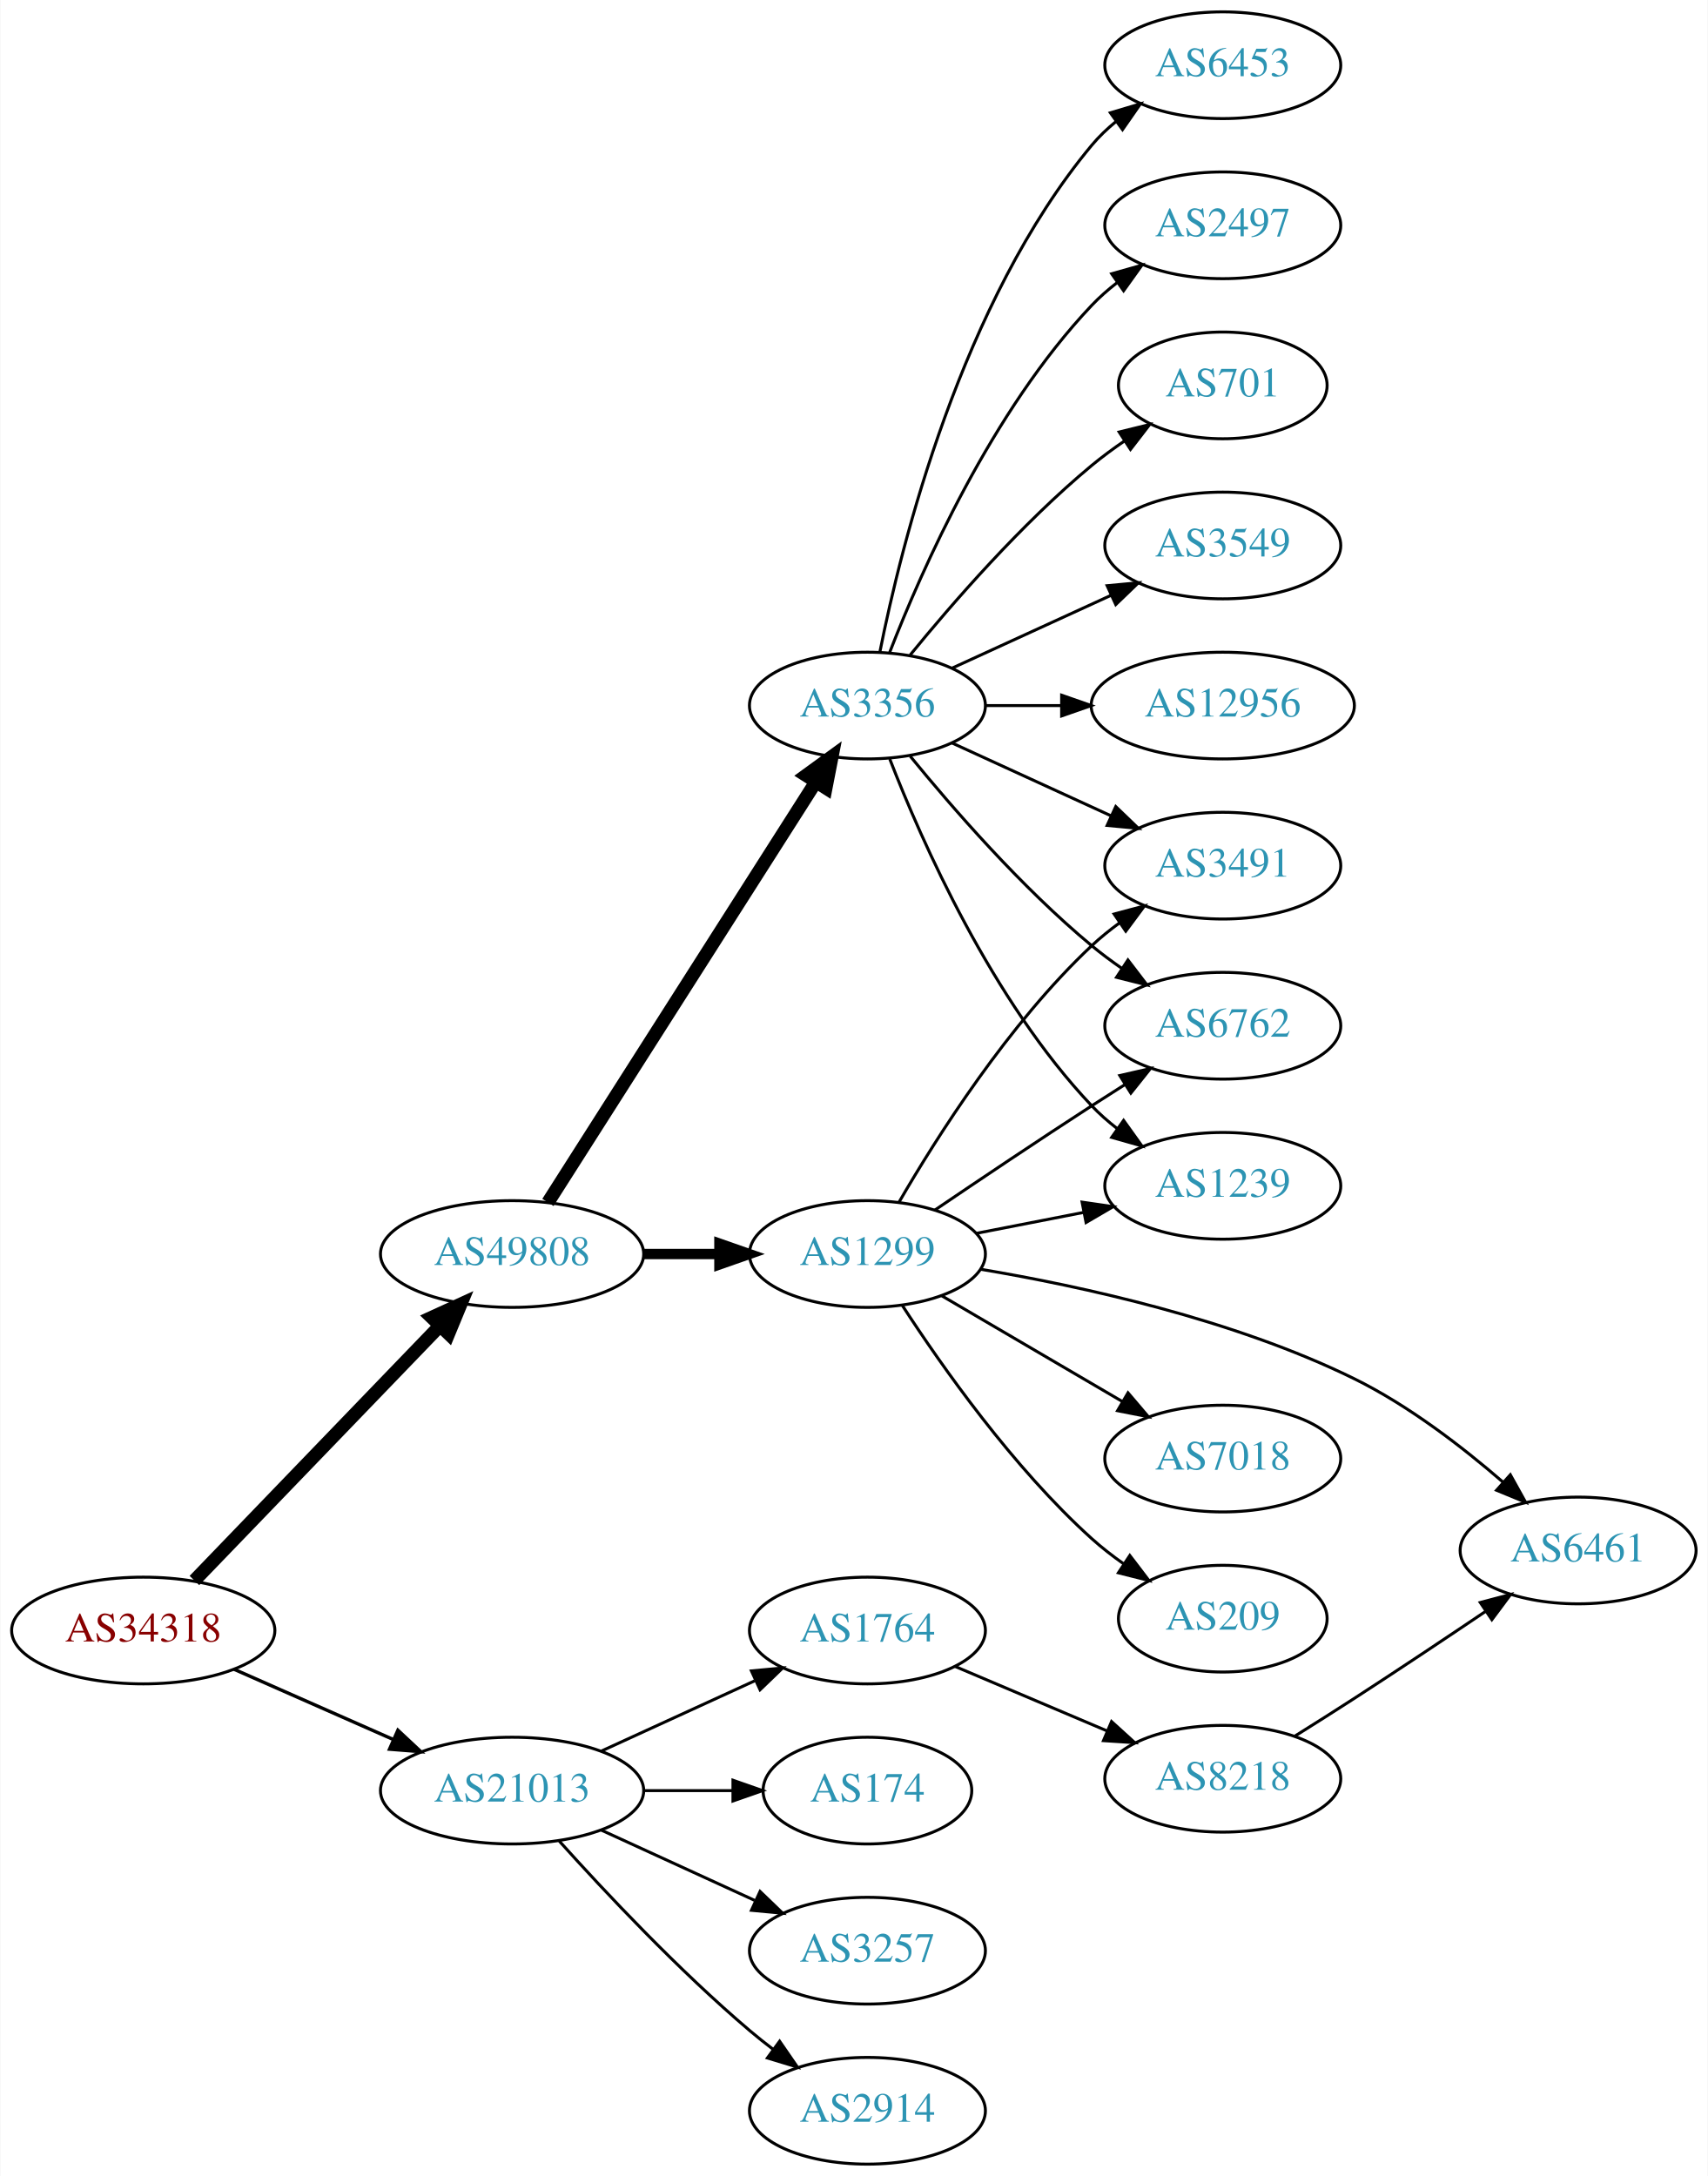
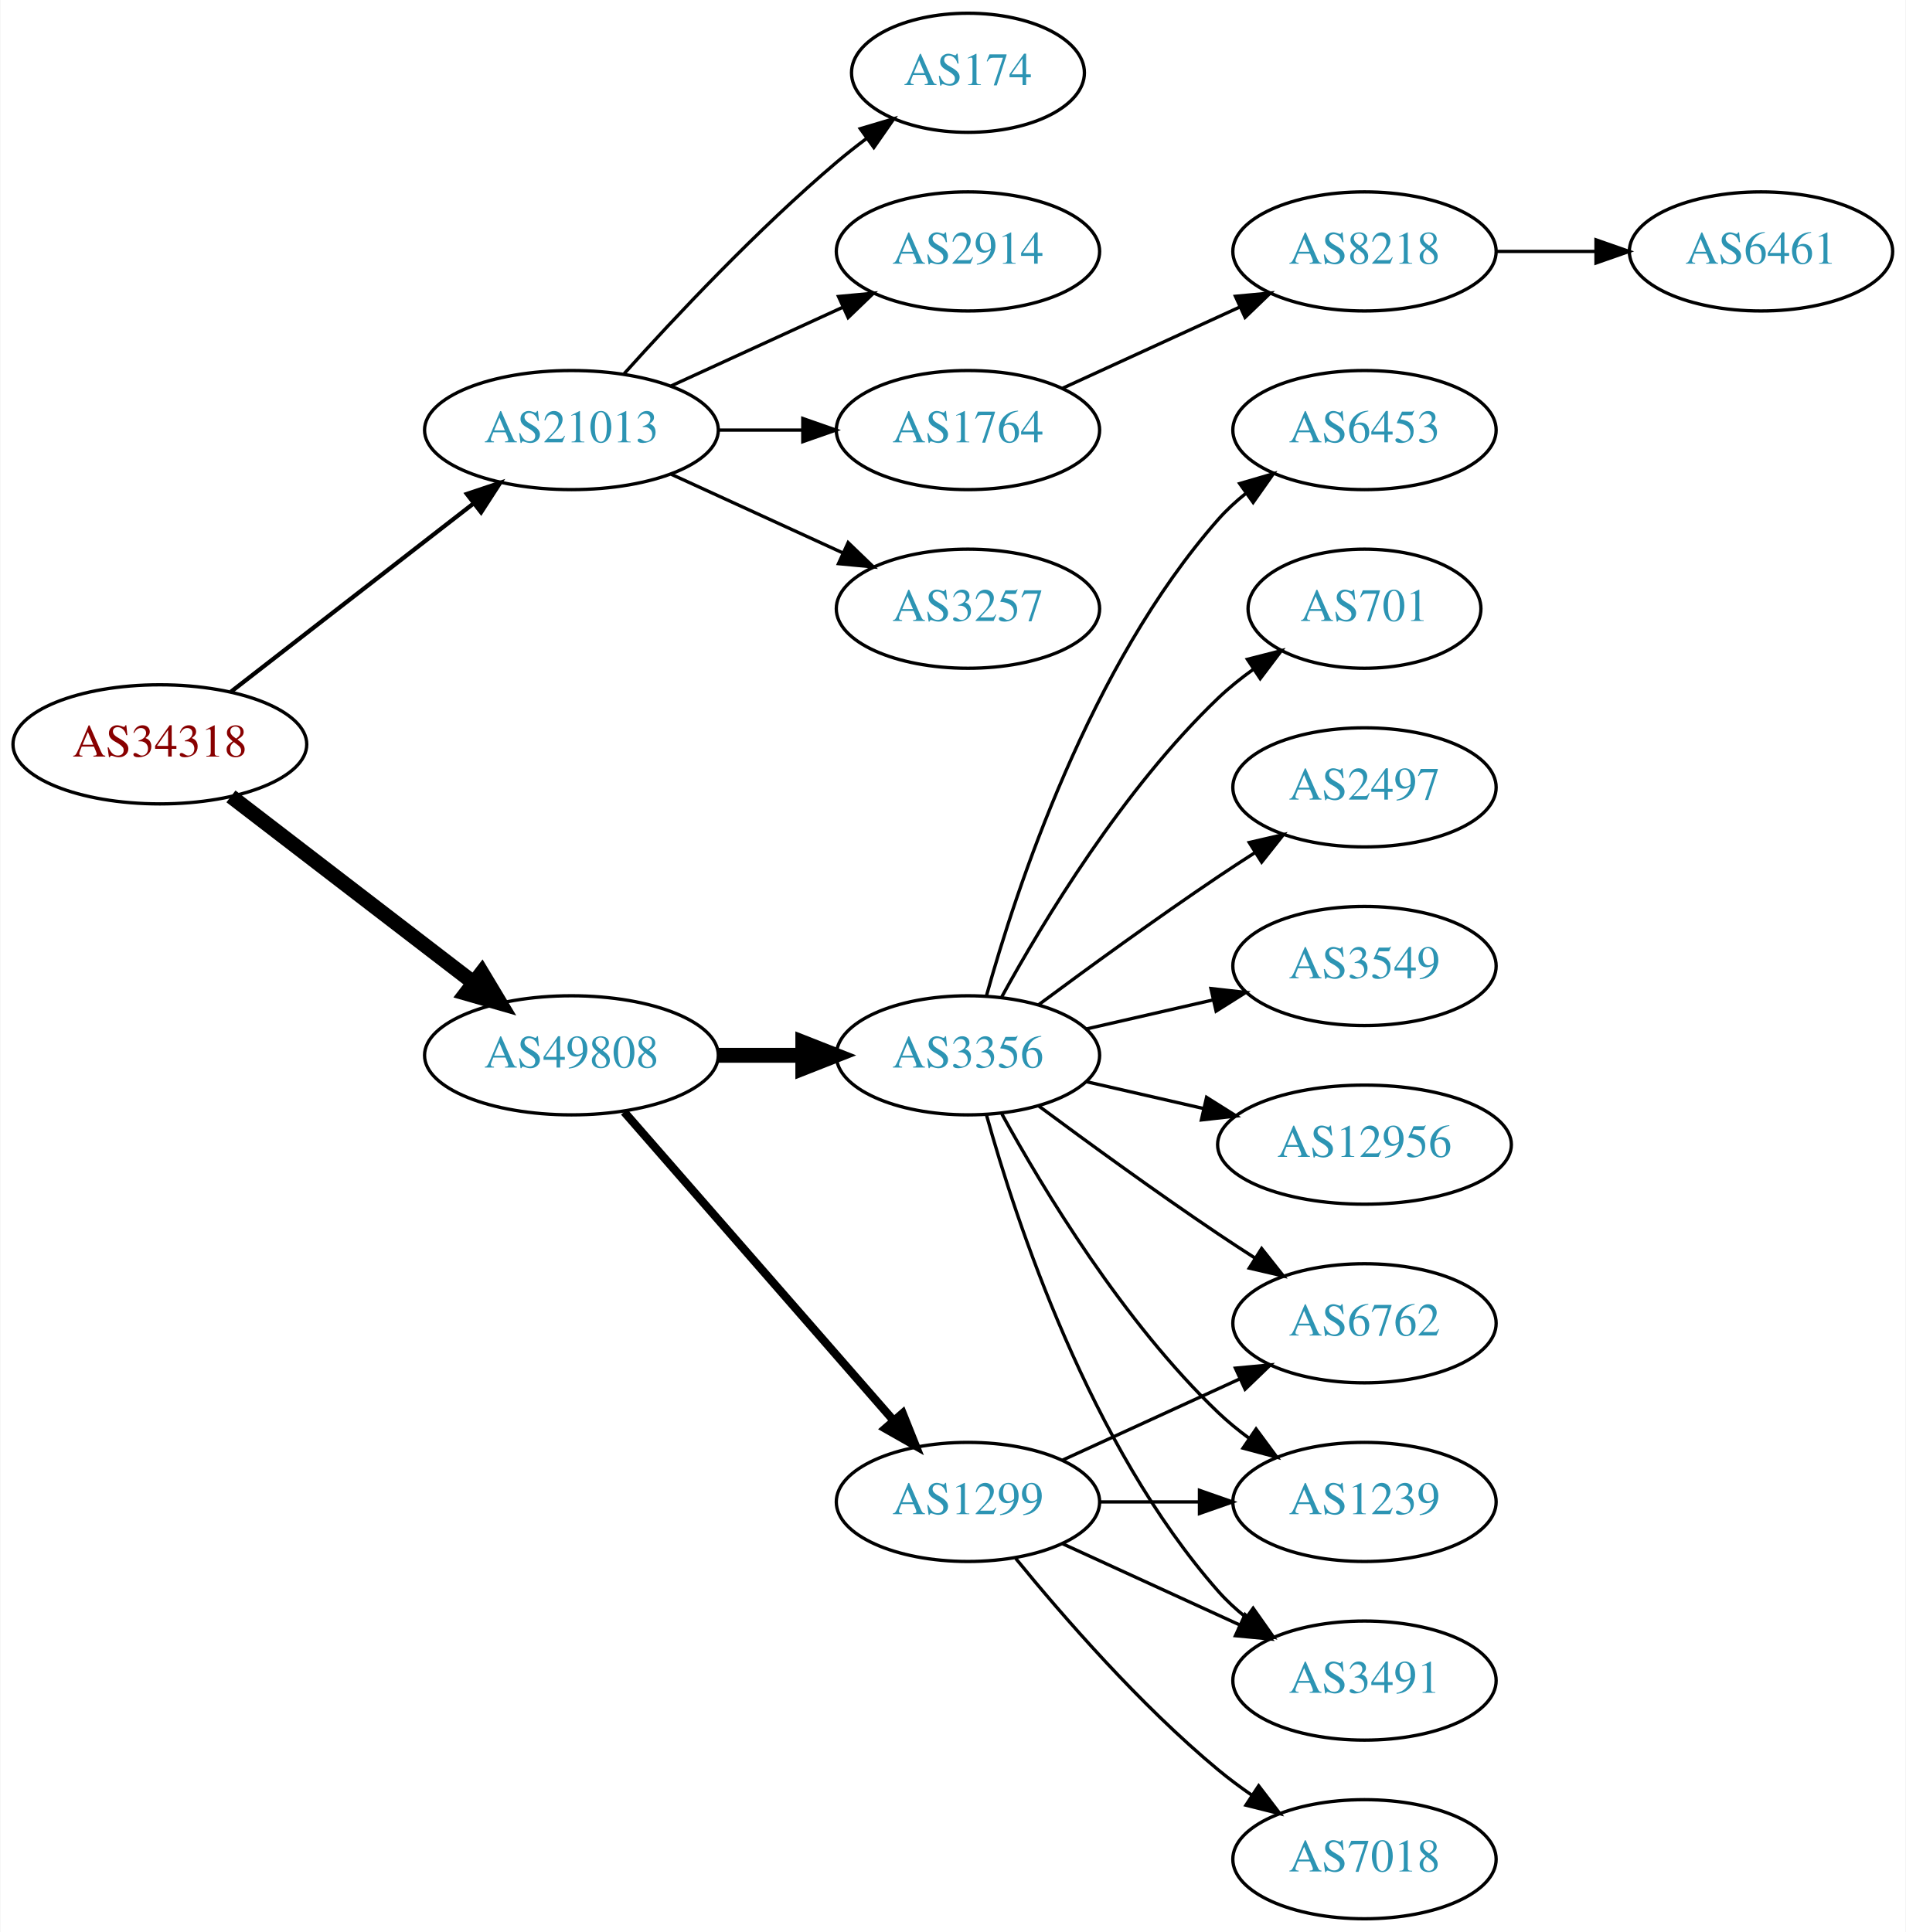
- <svg xmlns="http://www.w3.org/2000/svg" xmlns:xlink="http://www.w3.org/1999/xlink" width="576pt" height="734pt" viewBox="0.00 0.00 575.76 734.00">
-   <g id="graph0" class="graph" transform="scale(1 1) rotate(0) translate(4 730)">
-     <polygon fill="white" stroke="none" points="-4,4 -4,-730 571.762,-730 571.762,4 -4,4" />
+ <svg xmlns="http://www.w3.org/2000/svg" xmlns:xlink="http://www.w3.org/1999/xlink" width="576pt" height="584pt" viewBox="0.00 0.00 575.76 584.00">
+   <g id="graph0" class="graph" transform="scale(1 1) rotate(0) translate(4 580)">
+     <polygon fill="white" stroke="none" points="-4,4 -4,-580 571.762,-580 571.762,4 -4,4" />
    <g id="node1" class="node">
      <g id="a_node1">
        <a xlink:href="/asn/34318" xlink:title="AS34318 ~ Flashnet GmbH [AT]">
-           <ellipse fill="#ffffff" stroke="black" cx="44.196" cy="-180" rx="44.393" ry="18" />
-           <text text-anchor="middle" x="44.196" y="-176.3" font-family="Times,serif" font-size="14.00" fill="#880000">AS34318</text>
+           <ellipse fill="#ffffff" stroke="black" cx="44.196" cy="-355" rx="44.393" ry="18" />
+           <text text-anchor="middle" x="44.196" y="-351.3" font-family="Times,serif" font-size="14.00" fill="#880000">AS34318</text>
        </a>
      </g>
    </g>
    <g id="node2" class="node">
      <g id="a_node2">
        <a xlink:href="/asn/21013" xlink:title="AS21013 ~ Wels, AT [AT]">
-           <ellipse fill="#ffffff" stroke="black" cx="168.588" cy="-126" rx="44.393" ry="18" />
-           <text text-anchor="middle" x="168.588" y="-122.3" font-family="Times,serif" font-size="14.00" fill="#2c94b3">AS21013</text>
+           <ellipse fill="#ffffff" stroke="black" cx="168.588" cy="-450" rx="44.393" ry="18" />
+           <text text-anchor="middle" x="168.588" y="-446.3" font-family="Times,serif" font-size="14.00" fill="#2c94b3">AS21013</text>
        </a>
      </g>
    </g>
    <g id="edge1" class="edge">
-       <path fill="none" stroke="black" stroke-width="1.125" d="M74.824,-166.928C90.941,-159.817 111.081,-150.931 128.473,-143.258" />
-       <polygon fill="black" stroke="black" stroke-width="1.125" points="130.073,-146.378 137.809,-139.139 127.247,-139.973 130.073,-146.378" />
+       <path fill="none" stroke="black" stroke-width="1.286" d="M65.682,-370.901C85.715,-386.451 116.402,-410.269 138.867,-427.707" />
+       <polygon fill="black" stroke="black" stroke-width="1.286" points="136.99,-430.68 147.036,-434.047 141.282,-425.151 136.99,-430.68" />
    </g>
    <g id="node3" class="node">
      <g id="a_node3">
        <a xlink:href="/asn/49808" xlink:title="AS49808 ~ POWERSPEED-AS [AT]">
-           <ellipse fill="#ffffff" stroke="black" cx="168.588" cy="-307" rx="44.393" ry="18" />
-           <text text-anchor="middle" x="168.588" y="-303.3" font-family="Times,serif" font-size="14.00" fill="#2c94b3">AS49808</text>
+           <ellipse fill="#ffffff" stroke="black" cx="168.588" cy="-261" rx="44.393" ry="18" />
+           <text text-anchor="middle" x="168.588" y="-257.3" font-family="Times,serif" font-size="14.00" fill="#2c94b3">AS49808</text>
        </a>
      </g>
    </g>
    <g id="edge2" class="edge">
-       <path fill="none" stroke="black" stroke-width="4.5" d="M61.449,-196.865C82.663,-218.878 119.938,-257.556 144.192,-282.722" />
-       <polygon fill="black" stroke="black" stroke-width="4.5" points="141.494,-285.597 151.268,-290.066 147.164,-280.133 141.494,-285.597" />
+       <path fill="none" stroke="black" stroke-width="4.5" d="M65.682,-339.267C85.715,-323.88 116.402,-300.312 138.867,-283.058" />
+       <polygon fill="black" stroke="black" stroke-width="4.5" points="141.503,-285.999 147.036,-276.785 136.706,-279.753 141.503,-285.999" />
    </g>
    <g id="node4" class="node">
      <g id="a_node4">
        <a xlink:href="/asn/1764" xlink:title="AS1764 ~ NEXTLAYER-AS [AT]">
-           <ellipse fill="#ffffff" stroke="black" cx="288.431" cy="-180" rx="39.794" ry="18" />
-           <text text-anchor="middle" x="288.431" y="-176.3" font-family="Times,serif" font-size="14.00" fill="#2c94b3">AS1764</text>
+           <ellipse fill="#ffffff" stroke="black" cx="288.431" cy="-450" rx="39.794" ry="18" />
+           <text text-anchor="middle" x="288.431" y="-446.3" font-family="Times,serif" font-size="14.00" fill="#2c94b3">AS1764</text>
        </a>
      </g>
    </g>
    <g id="edge3" class="edge">
-       <path fill="none" stroke="black" d="M198.718,-139.348C214.329,-146.502 233.727,-155.391 250.399,-163.03" />
-       <polygon fill="black" stroke="black" points="249.302,-166.378 259.851,-167.362 252.218,-160.014 249.302,-166.378" />
+       <path fill="none" stroke="black" d="M212.799,-450C221.112,-450 229.875,-450 238.357,-450" />
+       <polygon fill="black" stroke="black" points="238.516,-453.5 248.516,-450 238.516,-446.5 238.516,-453.5" />
    </g>
    <g id="node5" class="node">
      <g id="a_node5">
-         <a xlink:href="/asn/2914" xlink:title="AS2914 ~ NTT America, Inc. [US]">
-           <ellipse fill="#ffffff" stroke="black" cx="288.431" cy="-18" rx="39.794" ry="18" />
-           <text text-anchor="middle" x="288.431" y="-14.3" font-family="Times,serif" font-size="14.00" fill="#2c94b3">AS2914</text>
+         <a xlink:href="/asn/3257" xlink:title="AS3257 ~ GTT [DE]">
+           <ellipse fill="#ffffff" stroke="black" cx="288.431" cy="-396" rx="39.794" ry="18" />
+           <text text-anchor="middle" x="288.431" y="-392.3" font-family="Times,serif" font-size="14.00" fill="#2c94b3">AS3257</text>
        </a>
      </g>
    </g>
    <g id="edge4" class="edge">
-       <path fill="none" stroke="black" d="M184.521,-108.956C199.847,-91.903 224.782,-65.35 248.784,-45 251.281,-42.883 253.942,-40.768 256.653,-38.707" />
-       <polygon fill="black" stroke="black" points="258.819,-41.459 264.83,-32.734 254.69,-35.806 258.819,-41.459" />
+       <path fill="none" stroke="black" d="M198.718,-436.652C214.329,-429.498 233.727,-420.609 250.399,-412.97" />
+       <polygon fill="black" stroke="black" points="252.218,-415.986 259.851,-408.638 249.302,-409.622 252.218,-415.986" />
    </g>
    <g id="node6" class="node">
      <g id="a_node6">
        <a xlink:href="/asn/174" xlink:title="AS174 ~ Cogent Communications [US]">
-           <ellipse fill="#ffffff" stroke="black" cx="288.431" cy="-126" rx="35.194" ry="18" />
-           <text text-anchor="middle" x="288.431" y="-122.3" font-family="Times,serif" font-size="14.00" fill="#2c94b3">AS174</text>
+           <ellipse fill="#ffffff" stroke="black" cx="288.431" cy="-558" rx="35.194" ry="18" />
+           <text text-anchor="middle" x="288.431" y="-554.3" font-family="Times,serif" font-size="14.00" fill="#2c94b3">AS174</text>
        </a>
      </g>
    </g>
    <g id="edge5" class="edge">
-       <path fill="none" stroke="black" d="M212.799,-126C222.647,-126 233.127,-126 243.024,-126" />
-       <polygon fill="black" stroke="black" points="243.076,-129.5 253.076,-126 243.076,-122.5 243.076,-129.5" />
+       <path fill="none" stroke="black" d="M184.521,-467.044C199.847,-484.097 224.782,-510.65 248.784,-531 251.637,-533.418 254.702,-535.833 257.813,-538.169" />
+       <polygon fill="black" stroke="black" points="255.886,-541.095 266.041,-544.116 259.986,-535.422 255.886,-541.095" />
    </g>
    <g id="node7" class="node">
      <g id="a_node7">
-         <a xlink:href="/asn/3257" xlink:title="AS3257 ~ GTT [DE]">
-           <ellipse fill="#ffffff" stroke="black" cx="288.431" cy="-72" rx="39.794" ry="18" />
-           <text text-anchor="middle" x="288.431" y="-68.3" font-family="Times,serif" font-size="14.00" fill="#2c94b3">AS3257</text>
+         <a xlink:href="/asn/2914" xlink:title="AS2914 ~ NTT America, Inc. [US]">
+           <ellipse fill="#ffffff" stroke="black" cx="288.431" cy="-504" rx="39.794" ry="18" />
+           <text text-anchor="middle" x="288.431" y="-500.3" font-family="Times,serif" font-size="14.00" fill="#2c94b3">AS2914</text>
        </a>
      </g>
    </g>
    <g id="edge6" class="edge">
-       <path fill="none" stroke="black" d="M198.718,-112.652C214.329,-105.498 233.727,-96.609 250.399,-88.969" />
-       <polygon fill="black" stroke="black" points="252.218,-91.986 259.851,-84.638 249.302,-85.622 252.218,-91.986" />
+       <path fill="none" stroke="black" d="M198.718,-463.348C214.329,-470.502 233.727,-479.391 250.399,-487.03" />
+       <polygon fill="black" stroke="black" points="249.302,-490.378 259.851,-491.362 252.218,-484.014 249.302,-490.378" />
    </g>
    <g id="node10" class="node">
      <g id="a_node10">
        <a xlink:href="/asn/3356" xlink:title="AS3356 ~ Level 3 Parent, LLC [US]">
-           <ellipse fill="#ffffff" stroke="black" cx="288.431" cy="-492" rx="39.794" ry="18" />
-           <text text-anchor="middle" x="288.431" y="-488.3" font-family="Times,serif" font-size="14.00" fill="#2c94b3">AS3356</text>
+           <ellipse fill="#ffffff" stroke="black" cx="288.431" cy="-261" rx="39.794" ry="18" />
+           <text text-anchor="middle" x="288.431" y="-257.3" font-family="Times,serif" font-size="14.00" fill="#2c94b3">AS3356</text>
        </a>
      </g>
    </g>
    <g id="edge9" class="edge">
-       <path fill="none" stroke="black" stroke-width="4.5" d="M180.675,-324.404C201.521,-357.13 246.648,-427.976 271.021,-466.239" />
-       <polygon fill="black" stroke="black" stroke-width="4.5" points="267.766,-468.458 276.46,-474.777 274.408,-464.227 267.766,-468.458" />
+       <path fill="none" stroke="black" stroke-width="4.5" d="M212.799,-261C221.112,-261 229.875,-261 238.357,-261" />
+       <polygon fill="black" stroke="black" stroke-width="4.5" points="238.516,-264.938 248.516,-261 238.516,-257.063 238.516,-264.938" />
    </g>
    <g id="node11" class="node">
      <g id="a_node11">
        <a xlink:href="/asn/1299" xlink:title="AS1299 ~ Telia Carrier [EU]">
-           <ellipse fill="#ffffff" stroke="black" cx="288.431" cy="-307" rx="39.794" ry="18" />
-           <text text-anchor="middle" x="288.431" y="-303.3" font-family="Times,serif" font-size="14.00" fill="#2c94b3">AS1299</text>
+           <ellipse fill="#ffffff" stroke="black" cx="288.431" cy="-126" rx="39.794" ry="18" />
+           <text text-anchor="middle" x="288.431" y="-122.3" font-family="Times,serif" font-size="14.00" fill="#2c94b3">AS1299</text>
        </a>
      </g>
    </g>
    <g id="edge10" class="edge">
-       <path fill="none" stroke="black" stroke-width="3.5" d="M212.799,-307C221.112,-307 229.875,-307 238.357,-307" />
-       <polygon fill="black" stroke="black" stroke-width="3.5" points="238.516,-310.5 248.516,-307 238.516,-303.5 238.516,-310.5" />
+       <path fill="none" stroke="black" stroke-width="2.5" d="M184.513,-243.902C205.056,-220.369 242.175,-177.845 265.771,-150.813" />
+       <polygon fill="black" stroke="black" stroke-width="2.5" points="268.688,-152.794 272.627,-142.959 263.414,-148.191 268.688,-152.794" />
    </g>
    <g id="node8" class="node">
      <g id="a_node8">
        <a xlink:href="/asn/8218" xlink:title="AS8218 ~ legacy Neotelecoms [FR]">
-           <ellipse fill="#ffffff" stroke="black" cx="408.273" cy="-130" rx="39.794" ry="18" />
-           <text text-anchor="middle" x="408.273" y="-126.3" font-family="Times,serif" font-size="14.00" fill="#2c94b3">AS8218</text>
+           <ellipse fill="#ffffff" stroke="black" cx="408.273" cy="-504" rx="39.794" ry="18" />
+           <text text-anchor="middle" x="408.273" y="-500.3" font-family="Times,serif" font-size="14.00" fill="#2c94b3">AS8218</text>
        </a>
      </g>
    </g>
    <g id="edge7" class="edge">
-       <path fill="none" stroke="black" d="M317.957,-167.896C333.331,-161.373 352.507,-153.237 369.146,-146.177" />
-       <polygon fill="black" stroke="black" points="370.763,-149.293 378.601,-142.165 368.028,-142.849 370.763,-149.293" />
+       <path fill="none" stroke="black" d="M317.06,-462.661C333.017,-469.973 353.287,-479.261 370.57,-487.181" />
+       <polygon fill="black" stroke="black" points="369.269,-490.435 379.818,-491.419 372.185,-484.071 369.269,-490.435" />
    </g>
    <g id="node9" class="node">
      <g id="a_node9">
        <a xlink:href="/asn/6461" xlink:title="AS6461 ~ Zayo Bandwidth [US]">
-           <ellipse fill="#ffffff" stroke="black" cx="528.116" cy="-207" rx="39.794" ry="18" />
-           <text text-anchor="middle" x="528.116" y="-203.3" font-family="Times,serif" font-size="14.00" fill="#2c94b3">AS6461</text>
+           <ellipse fill="#ffffff" stroke="black" cx="528.116" cy="-504" rx="39.794" ry="18" />
+           <text text-anchor="middle" x="528.116" y="-500.3" font-family="Times,serif" font-size="14.00" fill="#2c94b3">AS6461</text>
        </a>
      </g>
    </g>
    <g id="edge8" class="edge">
-       <path fill="none" stroke="black" d="M432.673,-144.439C439.114,-148.465 446.084,-152.868 452.469,-157 467.186,-166.525 483.367,-177.322 496.891,-186.44" />
-       <polygon fill="black" stroke="black" points="495.107,-189.459 505.352,-192.159 499.027,-183.659 495.107,-189.459" />
+       <path fill="none" stroke="black" d="M448.186,-504C457.739,-504 468.089,-504 478.052,-504" />
+       <polygon fill="black" stroke="black" points="478.244,-507.5 488.244,-504 478.244,-500.5 478.244,-507.5" />
    </g>
    <g id="node12" class="node">
      <g id="a_node12">
-         <a xlink:href="/asn/2497" xlink:title="AS2497 ~ Internet Initiative Japan Inc. [JP]">
-           <ellipse fill="#ffffff" stroke="black" cx="408.273" cy="-654" rx="39.794" ry="18" />
-           <text text-anchor="middle" x="408.273" y="-650.3" font-family="Times,serif" font-size="14.00" fill="#2c94b3">AS2497</text>
+         <a xlink:href="/asn/6453" xlink:title="AS6453 ~ TATA COMMUNICATIONS (AMERICA) INC [US]">
+           <ellipse fill="#ffffff" stroke="black" cx="408.273" cy="-450" rx="39.794" ry="18" />
+           <text text-anchor="middle" x="408.273" y="-446.3" font-family="Times,serif" font-size="14.00" fill="#2c94b3">AS6453</text>
        </a>
      </g>
    </g>
    <g id="edge11" class="edge">
-       <path fill="none" stroke="black" d="M295.954,-509.994C306.704,-537.728 330.362,-591.429 364.077,-627 366.663,-629.728 369.581,-632.294 372.649,-634.677" />
-       <polygon fill="black" stroke="black" points="370.803,-637.658 380.997,-640.543 374.827,-631.93 370.803,-637.658" />
+       <path fill="none" stroke="black" d="M294.004,-278.946C302.909,-310.995 325.194,-378.842 364.077,-423 366.561,-425.821 369.411,-428.449 372.437,-430.871" />
+       <polygon fill="black" stroke="black" points="370.554,-433.828 380.726,-436.791 374.622,-428.131 370.554,-433.828" />
    </g>
    <g id="node13" class="node">
      <g id="a_node13">
        <a xlink:href="/asn/701" xlink:title="AS701 ~ UUNET [US]">
-           <ellipse fill="#ffffff" stroke="black" cx="408.273" cy="-600" rx="35.194" ry="18" />
-           <text text-anchor="middle" x="408.273" y="-596.3" font-family="Times,serif" font-size="14.00" fill="#2c94b3">AS701</text>
+           <ellipse fill="#ffffff" stroke="black" cx="408.273" cy="-396" rx="35.194" ry="18" />
+           <text text-anchor="middle" x="408.273" y="-392.3" font-family="Times,serif" font-size="14.00" fill="#2c94b3">AS701</text>
        </a>
      </g>
    </g>
    <g id="edge12" class="edge">
-       <path fill="none" stroke="black" d="M302.85,-509.065C316.964,-526.375 340.379,-553.345 364.077,-573 367.54,-575.872 371.333,-578.669 375.187,-581.308" />
-       <polygon fill="black" stroke="black" points="373.33,-584.275 383.62,-586.797 377.149,-578.408 373.33,-584.275" />
+       <path fill="none" stroke="black" d="M298.672,-278.713C311.218,-301.561 335.394,-341.611 364.077,-369 367.331,-372.107 370.998,-375.046 374.785,-377.76" />
+       <polygon fill="black" stroke="black" points="372.887,-380.701 383.153,-383.322 376.762,-374.872 372.887,-380.701" />
    </g>
    <g id="node14" class="node">
      <g id="a_node14">
-         <a xlink:href="/asn/3491" xlink:title="AS3491 ~ PCCW Global, Inc. [US]">
-           <ellipse fill="#ffffff" stroke="black" cx="408.273" cy="-438" rx="39.794" ry="18" />
-           <text text-anchor="middle" x="408.273" y="-434.3" font-family="Times,serif" font-size="14.00" fill="#2c94b3">AS3491</text>
+         <a xlink:href="/asn/2497" xlink:title="AS2497 ~ Internet Initiative Japan Inc. [JP]">
+           <ellipse fill="#ffffff" stroke="black" cx="408.273" cy="-342" rx="39.794" ry="18" />
+           <text text-anchor="middle" x="408.273" y="-338.3" font-family="Times,serif" font-size="14.00" fill="#2c94b3">AS2497</text>
        </a>
      </g>
    </g>
    <g id="edge13" class="edge">
-       <path fill="none" stroke="black" d="M317.06,-479.339C333.017,-472.027 353.287,-462.739 370.57,-454.819" />
-       <polygon fill="black" stroke="black" points="372.185,-457.929 379.818,-450.581 369.269,-451.565 372.185,-457.929" />
+       <path fill="none" stroke="black" d="M309.761,-276.277C324.623,-287.304 345.368,-302.407 364.077,-315 367.626,-317.389 371.377,-319.839 375.125,-322.242" />
+       <polygon fill="black" stroke="black" points="373.451,-325.325 383.774,-327.712 377.193,-319.409 373.451,-325.325" />
    </g>
    <g id="node15" class="node">
      <g id="a_node15">
-         <a xlink:href="/asn/6762" xlink:title="AS6762 ~ TELECOM ITALIA SPARKLE S.p.A. [IT]">
-           <ellipse fill="#ffffff" stroke="black" cx="408.273" cy="-384" rx="39.794" ry="18" />
-           <text text-anchor="middle" x="408.273" y="-380.3" font-family="Times,serif" font-size="14.00" fill="#2c94b3">AS6762</text>
+         <a xlink:href="/asn/3549" xlink:title="AS3549 ~ Level 3 Parent, LLC [US]">
+           <ellipse fill="#ffffff" stroke="black" cx="408.273" cy="-288" rx="39.794" ry="18" />
+           <text text-anchor="middle" x="408.273" y="-284.3" font-family="Times,serif" font-size="14.00" fill="#2c94b3">AS3549</text>
        </a>
      </g>
    </g>
    <g id="edge14" class="edge">
-       <path fill="none" stroke="black" d="M302.85,-474.935C316.964,-457.625 340.379,-430.655 364.077,-411 367.294,-408.332 370.794,-405.73 374.365,-403.259" />
-       <polygon fill="black" stroke="black" points="376.288,-406.183 382.721,-397.764 372.442,-400.334 376.288,-406.183" />
+       <path fill="none" stroke="black" d="M324.15,-268.955C336.15,-271.704 349.771,-274.825 362.463,-277.733" />
+       <polygon fill="black" stroke="black" points="361.866,-281.187 372.395,-280.009 363.429,-274.364 361.866,-281.187" />
    </g>
    <g id="node16" class="node">
      <g id="a_node16">
-         <a xlink:href="/asn/3549" xlink:title="AS3549 ~ Level 3 Parent, LLC [US]">
-           <ellipse fill="#ffffff" stroke="black" cx="408.273" cy="-546" rx="39.794" ry="18" />
-           <text text-anchor="middle" x="408.273" y="-542.3" font-family="Times,serif" font-size="14.00" fill="#2c94b3">AS3549</text>
+         <a xlink:href="/asn/6762" xlink:title="AS6762 ~ TELECOM ITALIA SPARKLE S.p.A. [IT]">
+           <ellipse fill="#ffffff" stroke="black" cx="408.273" cy="-180" rx="39.794" ry="18" />
+           <text text-anchor="middle" x="408.273" y="-176.3" font-family="Times,serif" font-size="14.00" fill="#2c94b3">AS6762</text>
        </a>
      </g>
    </g>
    <g id="edge15" class="edge">
-       <path fill="none" stroke="black" d="M317.06,-504.661C333.017,-511.973 353.287,-521.261 370.57,-529.181" />
-       <polygon fill="black" stroke="black" points="369.269,-532.435 379.818,-533.419 372.185,-526.071 369.269,-532.435" />
+       <path fill="none" stroke="black" d="M309.761,-245.723C324.623,-234.696 345.368,-219.593 364.077,-207 367.626,-204.611 371.377,-202.161 375.125,-199.758" />
+       <polygon fill="black" stroke="black" points="377.193,-202.591 383.774,-194.288 373.451,-196.675 377.193,-202.591" />
    </g>
    <g id="node17" class="node">
      <g id="a_node17">
-         <a xlink:href="/asn/1239" xlink:title="AS1239 ~ Sprint [US]">
-           <ellipse fill="#ffffff" stroke="black" cx="408.273" cy="-330" rx="39.794" ry="18" />
-           <text text-anchor="middle" x="408.273" y="-326.3" font-family="Times,serif" font-size="14.00" fill="#2c94b3">AS1239</text>
+         <a xlink:href="/asn/12956" xlink:title="AS12956 ~ TELXIUS [ES]">
+           <ellipse fill="#ffffff" stroke="black" cx="408.273" cy="-234" rx="44.393" ry="18" />
+           <text text-anchor="middle" x="408.273" y="-230.3" font-family="Times,serif" font-size="14.00" fill="#2c94b3">AS12956</text>
        </a>
      </g>
    </g>
    <g id="edge16" class="edge">
-       <path fill="none" stroke="black" d="M295.954,-474.006C306.704,-446.272 330.362,-392.571 364.077,-357 366.663,-354.272 369.581,-351.706 372.649,-349.323" />
-       <polygon fill="black" stroke="black" points="374.827,-352.07 380.997,-343.457 370.803,-346.342 374.827,-352.07" />
+       <path fill="none" stroke="black" d="M324.15,-253.045C335.289,-250.493 347.824,-247.621 359.717,-244.896" />
+       <polygon fill="black" stroke="black" points="360.545,-248.297 369.511,-242.652 358.982,-241.474 360.545,-248.297" />
    </g>
    <g id="node18" class="node">
      <g id="a_node18">
-         <a xlink:href="/asn/12956" xlink:title="AS12956 ~ TELXIUS [ES]">
-           <ellipse fill="#ffffff" stroke="black" cx="408.273" cy="-492" rx="44.393" ry="18" />
-           <text text-anchor="middle" x="408.273" y="-488.3" font-family="Times,serif" font-size="14.00" fill="#2c94b3">AS12956</text>
+         <a xlink:href="/asn/1239" xlink:title="AS1239 ~ Sprint [US]">
+           <ellipse fill="#ffffff" stroke="black" cx="408.273" cy="-126" rx="39.794" ry="18" />
+           <text text-anchor="middle" x="408.273" y="-122.3" font-family="Times,serif" font-size="14.00" fill="#2c94b3">AS1239</text>
        </a>
      </g>
    </g>
    <g id="edge17" class="edge">
-       <path fill="none" stroke="black" d="M328.343,-492C336.446,-492 345.121,-492 353.648,-492" />
-       <polygon fill="black" stroke="black" points="353.925,-495.5 363.925,-492 353.925,-488.5 353.925,-495.5" />
+       <path fill="none" stroke="black" d="M298.672,-243.287C311.218,-220.439 335.394,-180.389 364.077,-153 366.946,-150.261 370.134,-147.653 373.443,-145.215" />
+       <polygon fill="black" stroke="black" points="375.507,-148.044 381.803,-139.523 371.567,-142.258 375.507,-148.044" />
    </g>
    <g id="node19" class="node">
      <g id="a_node19">
-         <a xlink:href="/asn/6453" xlink:title="AS6453 ~ TATA COMMUNICATIONS (AMERICA) INC [US]">
-           <ellipse fill="#ffffff" stroke="black" cx="408.273" cy="-708" rx="39.794" ry="18" />
-           <text text-anchor="middle" x="408.273" y="-704.3" font-family="Times,serif" font-size="14.00" fill="#2c94b3">AS6453</text>
+         <a xlink:href="/asn/3491" xlink:title="AS3491 ~ PCCW Global, Inc. [US]">
+           <ellipse fill="#ffffff" stroke="black" cx="408.273" cy="-72" rx="39.794" ry="18" />
+           <text text-anchor="middle" x="408.273" y="-68.3" font-family="Times,serif" font-size="14.00" fill="#2c94b3">AS3491</text>
        </a>
      </g>
    </g>
    <g id="edge18" class="edge">
-       <path fill="none" stroke="black" d="M292.629,-510.073C299.793,-546.141 320.067,-628.125 364.077,-681 366.482,-683.889 369.278,-686.563 372.271,-689.013" />
-       <polygon fill="black" stroke="black" points="370.359,-691.95 380.514,-694.973 374.461,-686.277 370.359,-691.95" />
-     </g>
-     <g id="edge23" class="edge">
-       <path fill="none" stroke="black" d="M326.548,-301.869C360.61,-296.15 411.8,-284.965 452.469,-265 470.819,-255.992 488.984,-242.02 502.799,-230.046" />
-       <polygon fill="black" stroke="black" points="505.258,-232.543 510.4,-223.28 500.603,-227.315 505.258,-232.543" />
+       <path fill="none" stroke="black" d="M294.004,-243.054C302.909,-211.005 325.194,-143.158 364.077,-99 366.561,-96.179 369.411,-93.551 372.437,-91.129" />
+       <polygon fill="black" stroke="black" points="374.622,-93.869 380.726,-85.209 370.554,-88.172 374.622,-93.869" />
+     </g>
+     <g id="edge22" class="edge">
+       <path fill="none" stroke="black" d="M317.06,-138.661C333.017,-145.973 353.287,-155.261 370.57,-163.181" />
+       <polygon fill="black" stroke="black" points="369.269,-166.435 379.818,-167.419 372.185,-160.071 369.269,-166.435" />
+     </g>
+     <g id="edge19" class="edge">
+       <path fill="none" stroke="black" d="M328.343,-126C337.897,-126 348.246,-126 358.209,-126" />
+       <polygon fill="black" stroke="black" points="358.402,-129.5 368.402,-126 358.402,-122.5 358.402,-129.5" />
    </g>
    <g id="edge20" class="edge">
-       <path fill="none" stroke="black" d="M299.039,-324.412C311.804,-346.448 336.035,-384.695 364.077,-411 366.97,-413.713 370.174,-416.304 373.493,-418.733" />
-       <polygon fill="black" stroke="black" points="371.624,-421.694 381.864,-424.412 375.554,-415.902 371.624,-421.694" />
-     </g>
-     <g id="edge22" class="edge">
-       <path fill="none" stroke="black" d="M311.195,-321.841C326.021,-331.886 346.137,-345.389 364.077,-357 367.669,-359.325 371.446,-361.735 375.209,-364.115" />
-       <polygon fill="black" stroke="black" points="373.544,-367.203 383.874,-369.561 377.27,-361.276 373.544,-367.203" />
-     </g>
-     <g id="edge24" class="edge">
-       <path fill="none" stroke="black" d="M325.107,-313.963C336.539,-316.194 349.361,-318.697 361.414,-321.049" />
-       <polygon fill="black" stroke="black" points="360.826,-324.501 371.311,-322.981 362.167,-317.63 360.826,-324.501" />
+       <path fill="none" stroke="black" d="M317.06,-113.339C333.017,-106.027 353.287,-96.739 370.57,-88.819" />
+       <polygon fill="black" stroke="black" points="372.185,-91.929 379.818,-84.581 369.269,-85.565 372.185,-91.929" />
    </g>
    <g id="node20" class="node">
      <g id="a_node20">
        <a xlink:href="/asn/7018" xlink:title="AS7018 ~ AT&amp;T Services, Inc. [US]">
-           <ellipse fill="#ffffff" stroke="black" cx="408.273" cy="-238" rx="39.794" ry="18" />
-           <text text-anchor="middle" x="408.273" y="-234.3" font-family="Times,serif" font-size="14.00" fill="#2c94b3">AS7018</text>
-         </a>
-       </g>
-     </g>
-     <g id="edge19" class="edge">
-       <path fill="none" stroke="black" d="M313.562,-292.87C331.118,-282.591 355.093,-268.553 374.398,-257.25" />
-       <polygon fill="black" stroke="black" points="376.313,-260.184 383.174,-252.111 372.776,-254.143 376.313,-260.184" />
-     </g>
-     <g id="node21" class="node">
-       <g id="a_node21">
-         <a xlink:href="/asn/209" xlink:title="AS209 ~ CenturyLink Communications, LLC [US]">
-           <ellipse fill="#ffffff" stroke="black" cx="408.273" cy="-184" rx="35.194" ry="18" />
-           <text text-anchor="middle" x="408.273" y="-180.3" font-family="Times,serif" font-size="14.00" fill="#2c94b3">AS209</text>
+           <ellipse fill="#ffffff" stroke="black" cx="408.273" cy="-18" rx="39.794" ry="18" />
+           <text text-anchor="middle" x="408.273" y="-14.3" font-family="Times,serif" font-size="14.00" fill="#2c94b3">AS7018</text>
        </a>
      </g>
    </g>
    <g id="edge21" class="edge">
-       <path fill="none" stroke="black" d="M300.258,-289.557C313.544,-269.087 337.591,-234.907 364.077,-211 367.417,-207.985 371.136,-205.103 374.95,-202.418" />
-       <polygon fill="black" stroke="black" points="376.922,-205.311 383.345,-196.885 373.069,-199.466 376.922,-205.311" />
+       <path fill="none" stroke="black" d="M302.85,-108.935C316.964,-91.625 340.379,-64.655 364.077,-45 367.294,-42.332 370.794,-39.73 374.365,-37.259" />
+       <polygon fill="black" stroke="black" points="376.288,-40.183 382.721,-31.764 372.442,-34.334 376.288,-40.183" />
    </g>
  </g>
</svg>
